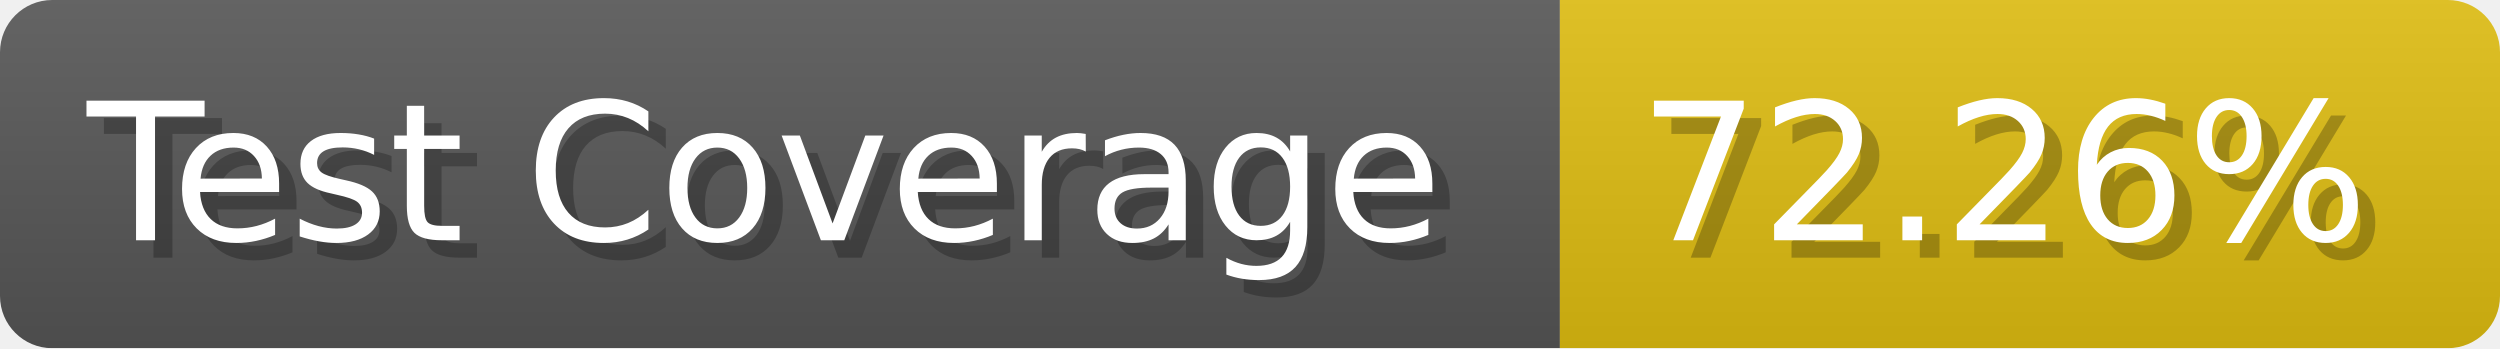
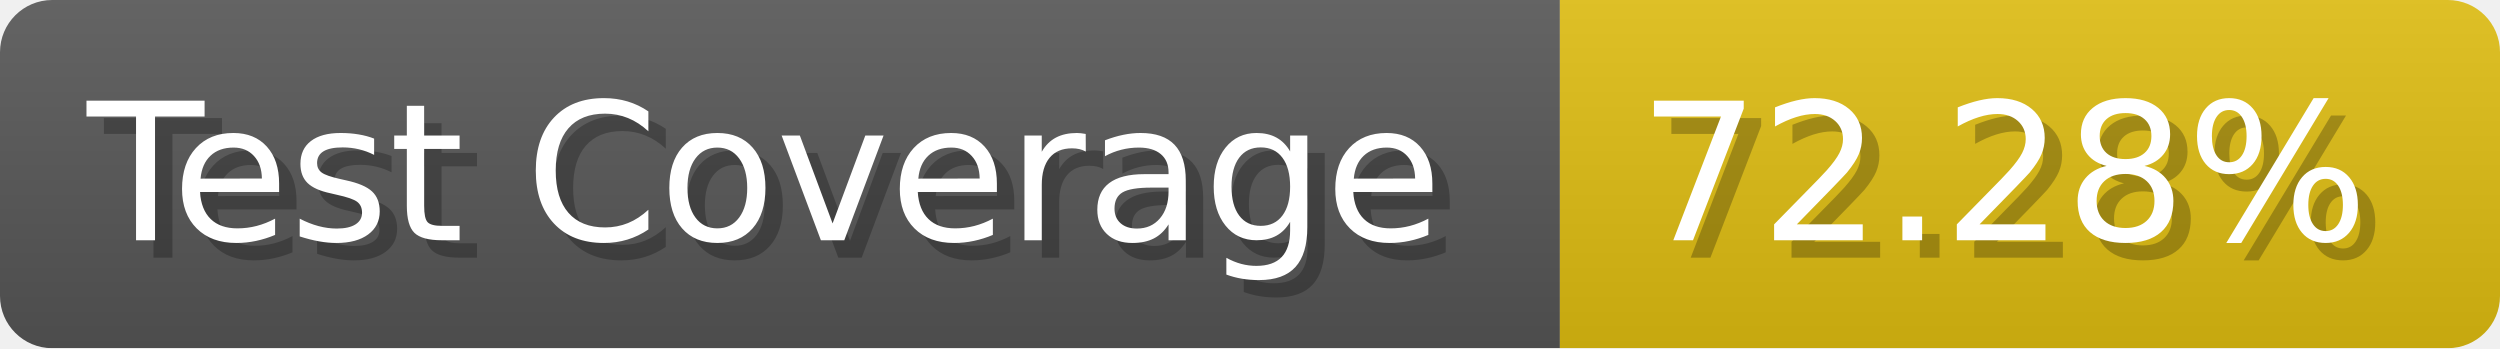
- <svg xmlns="http://www.w3.org/2000/svg" width="143.6" height="20" viewBox="0 0 1436 200" role="img" aria-label="Test Coverage: 72.26%">
+ <svg xmlns="http://www.w3.org/2000/svg" width="143.6" height="20" viewBox="0 0 1436 200" role="img" aria-label="Test Coverage: 72.28%">
  <linearGradient id="a" x2="0" y2="100%">
    <stop offset="0" stop-opacity=".1" stop-color="#EEE" />
    <stop offset="1" stop-opacity=".1" />
  </linearGradient>
  <mask id="m">
    <rect width="1436" height="200" rx="30" fill="#FFF" />
  </mask>
  <g mask="url(#m)">
    <rect width="896" height="200" fill="#555" />
    <rect width="540" height="200" fill="#DB1" x="896" />
    <rect width="1436" height="200" fill="url(#a)" />
  </g>
  <g aria-hidden="true" fill="#fff" text-anchor="start" font-family="Verdana,DejaVu Sans,sans-serif" font-size="110">
    <text x="60" y="148" textLength="796" fill="#000" opacity="0.25">Test Coverage</text>
    <text x="50" y="138" textLength="796">Test Coverage</text>
-     <text x="951" y="148" textLength="440" fill="#000" opacity="0.25">72.26%</text>
-     <text x="941" y="138" textLength="440">72.26%</text>
+     <text x="951" y="148" textLength="440" fill="#000" opacity="0.25">72.28%</text>
+     <text x="941" y="138" textLength="440">72.28%</text>
  </g>
</svg>
